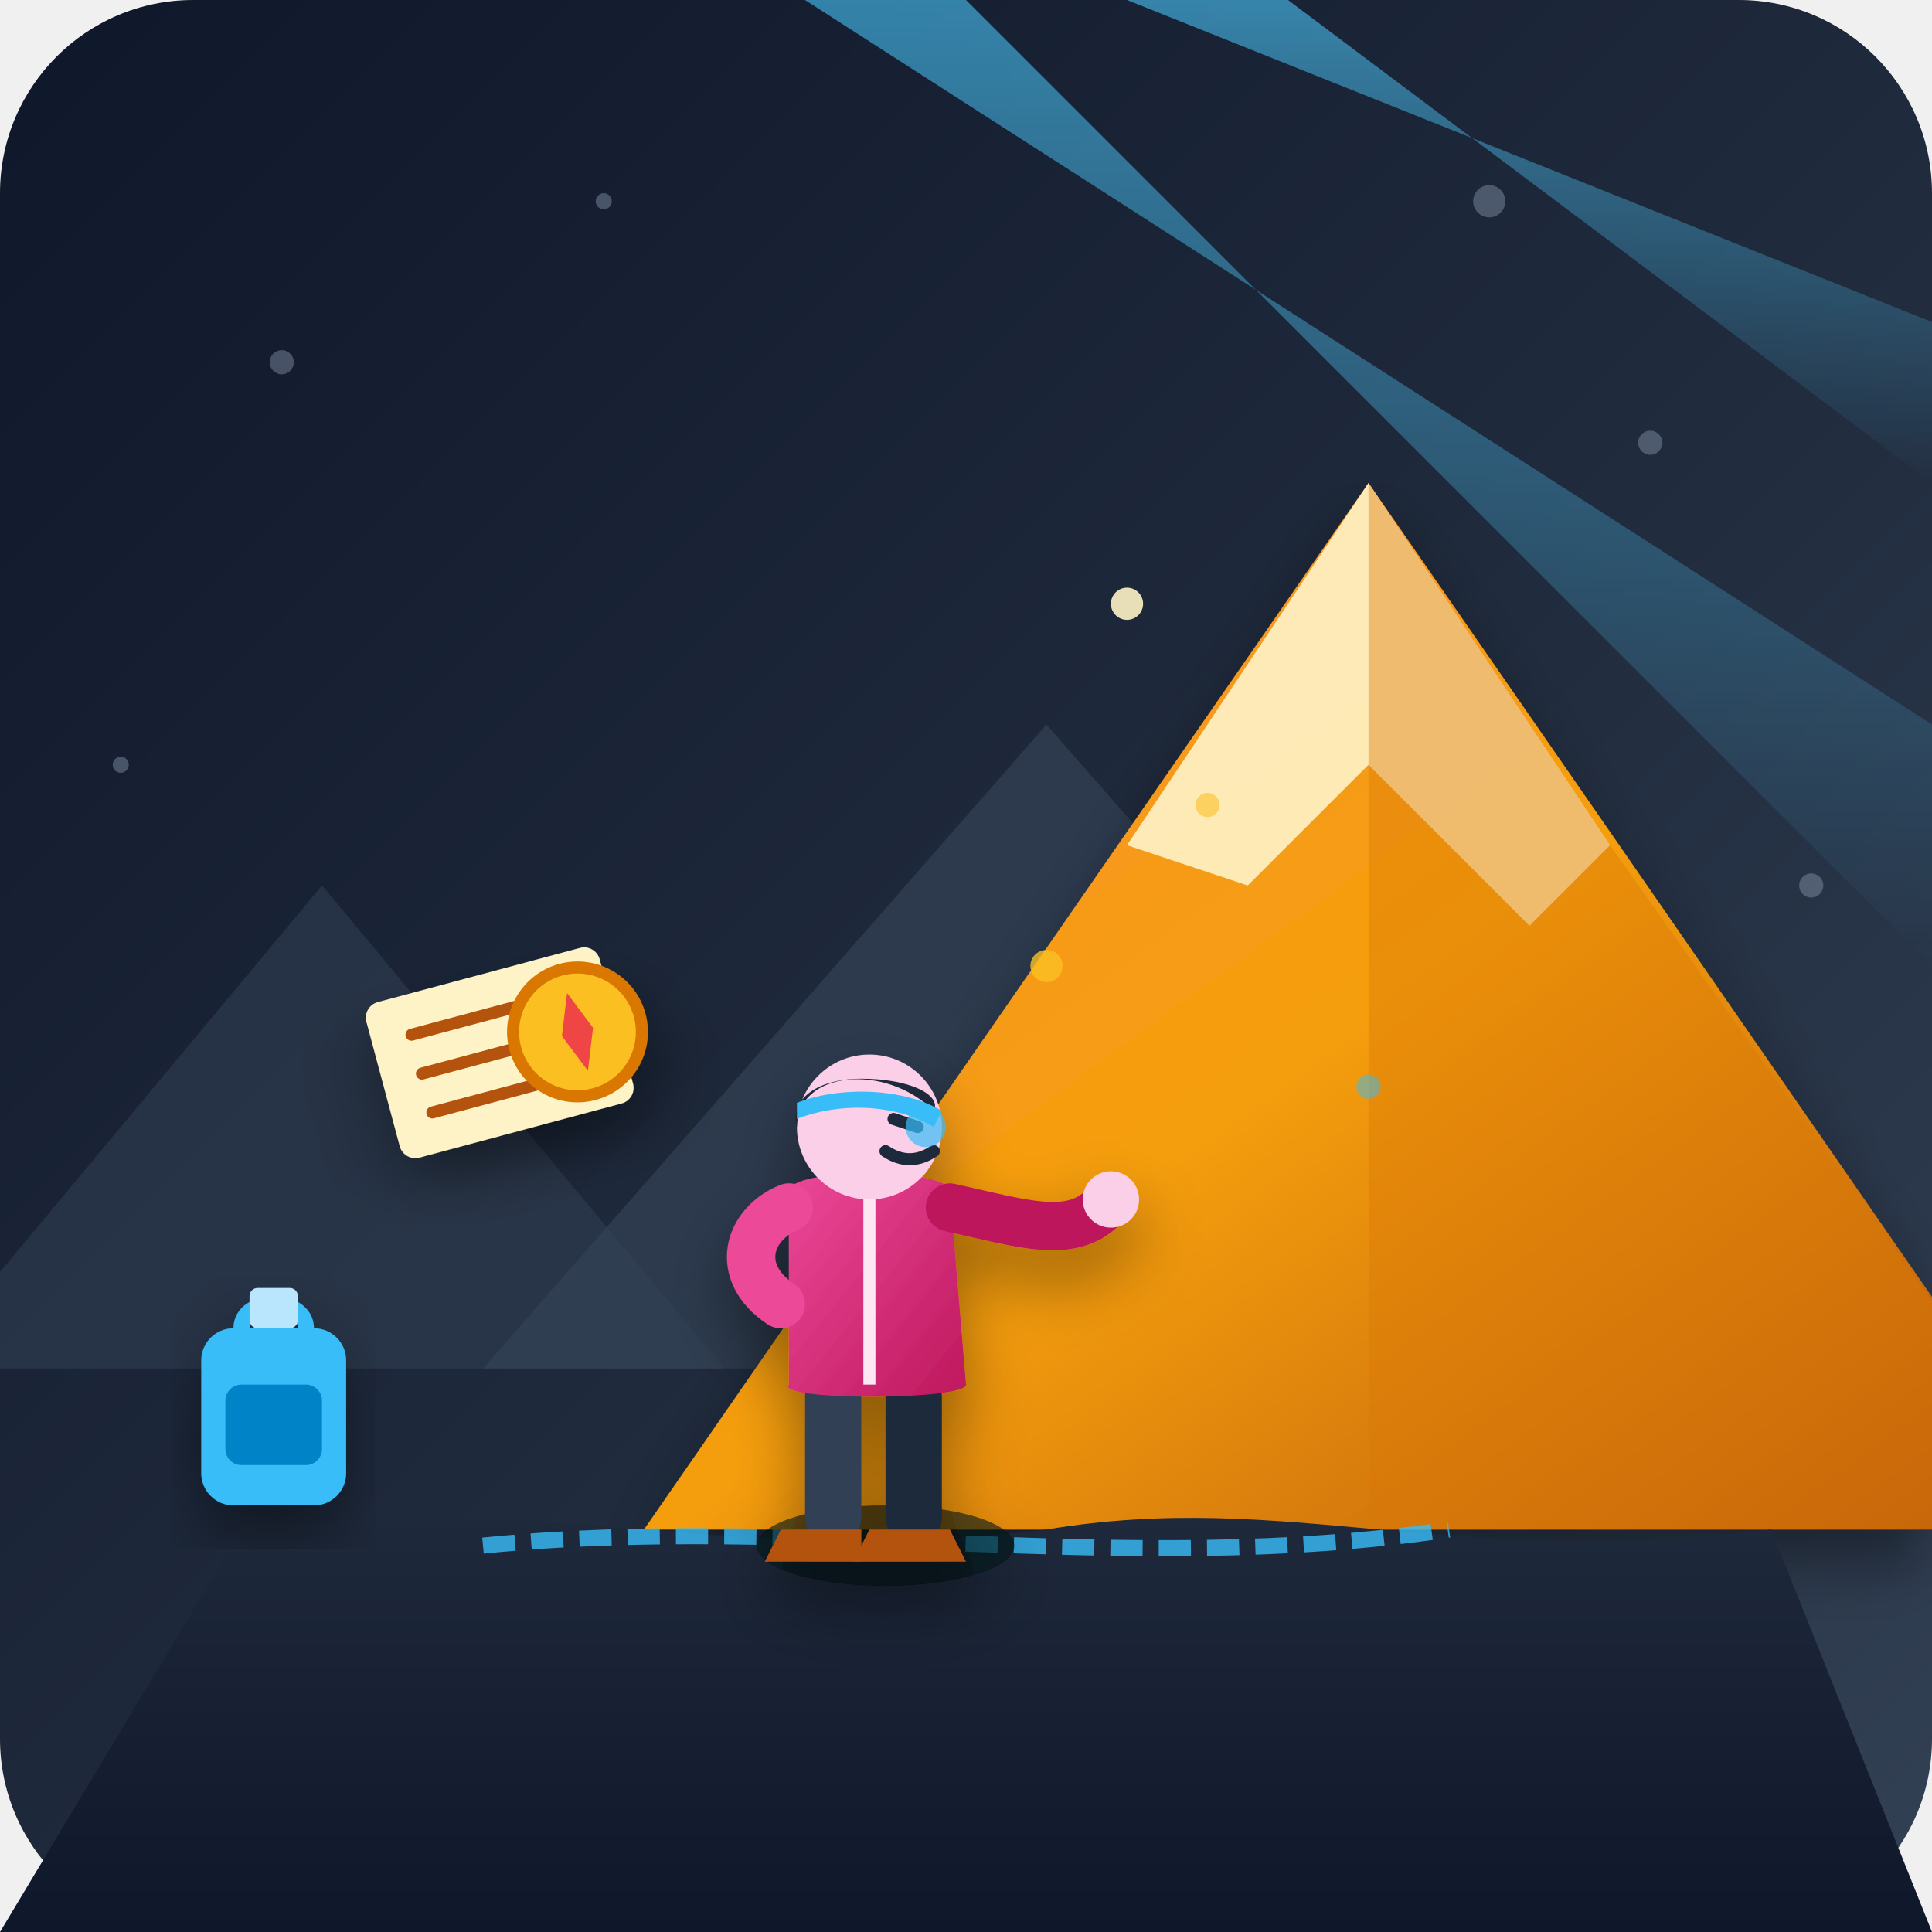
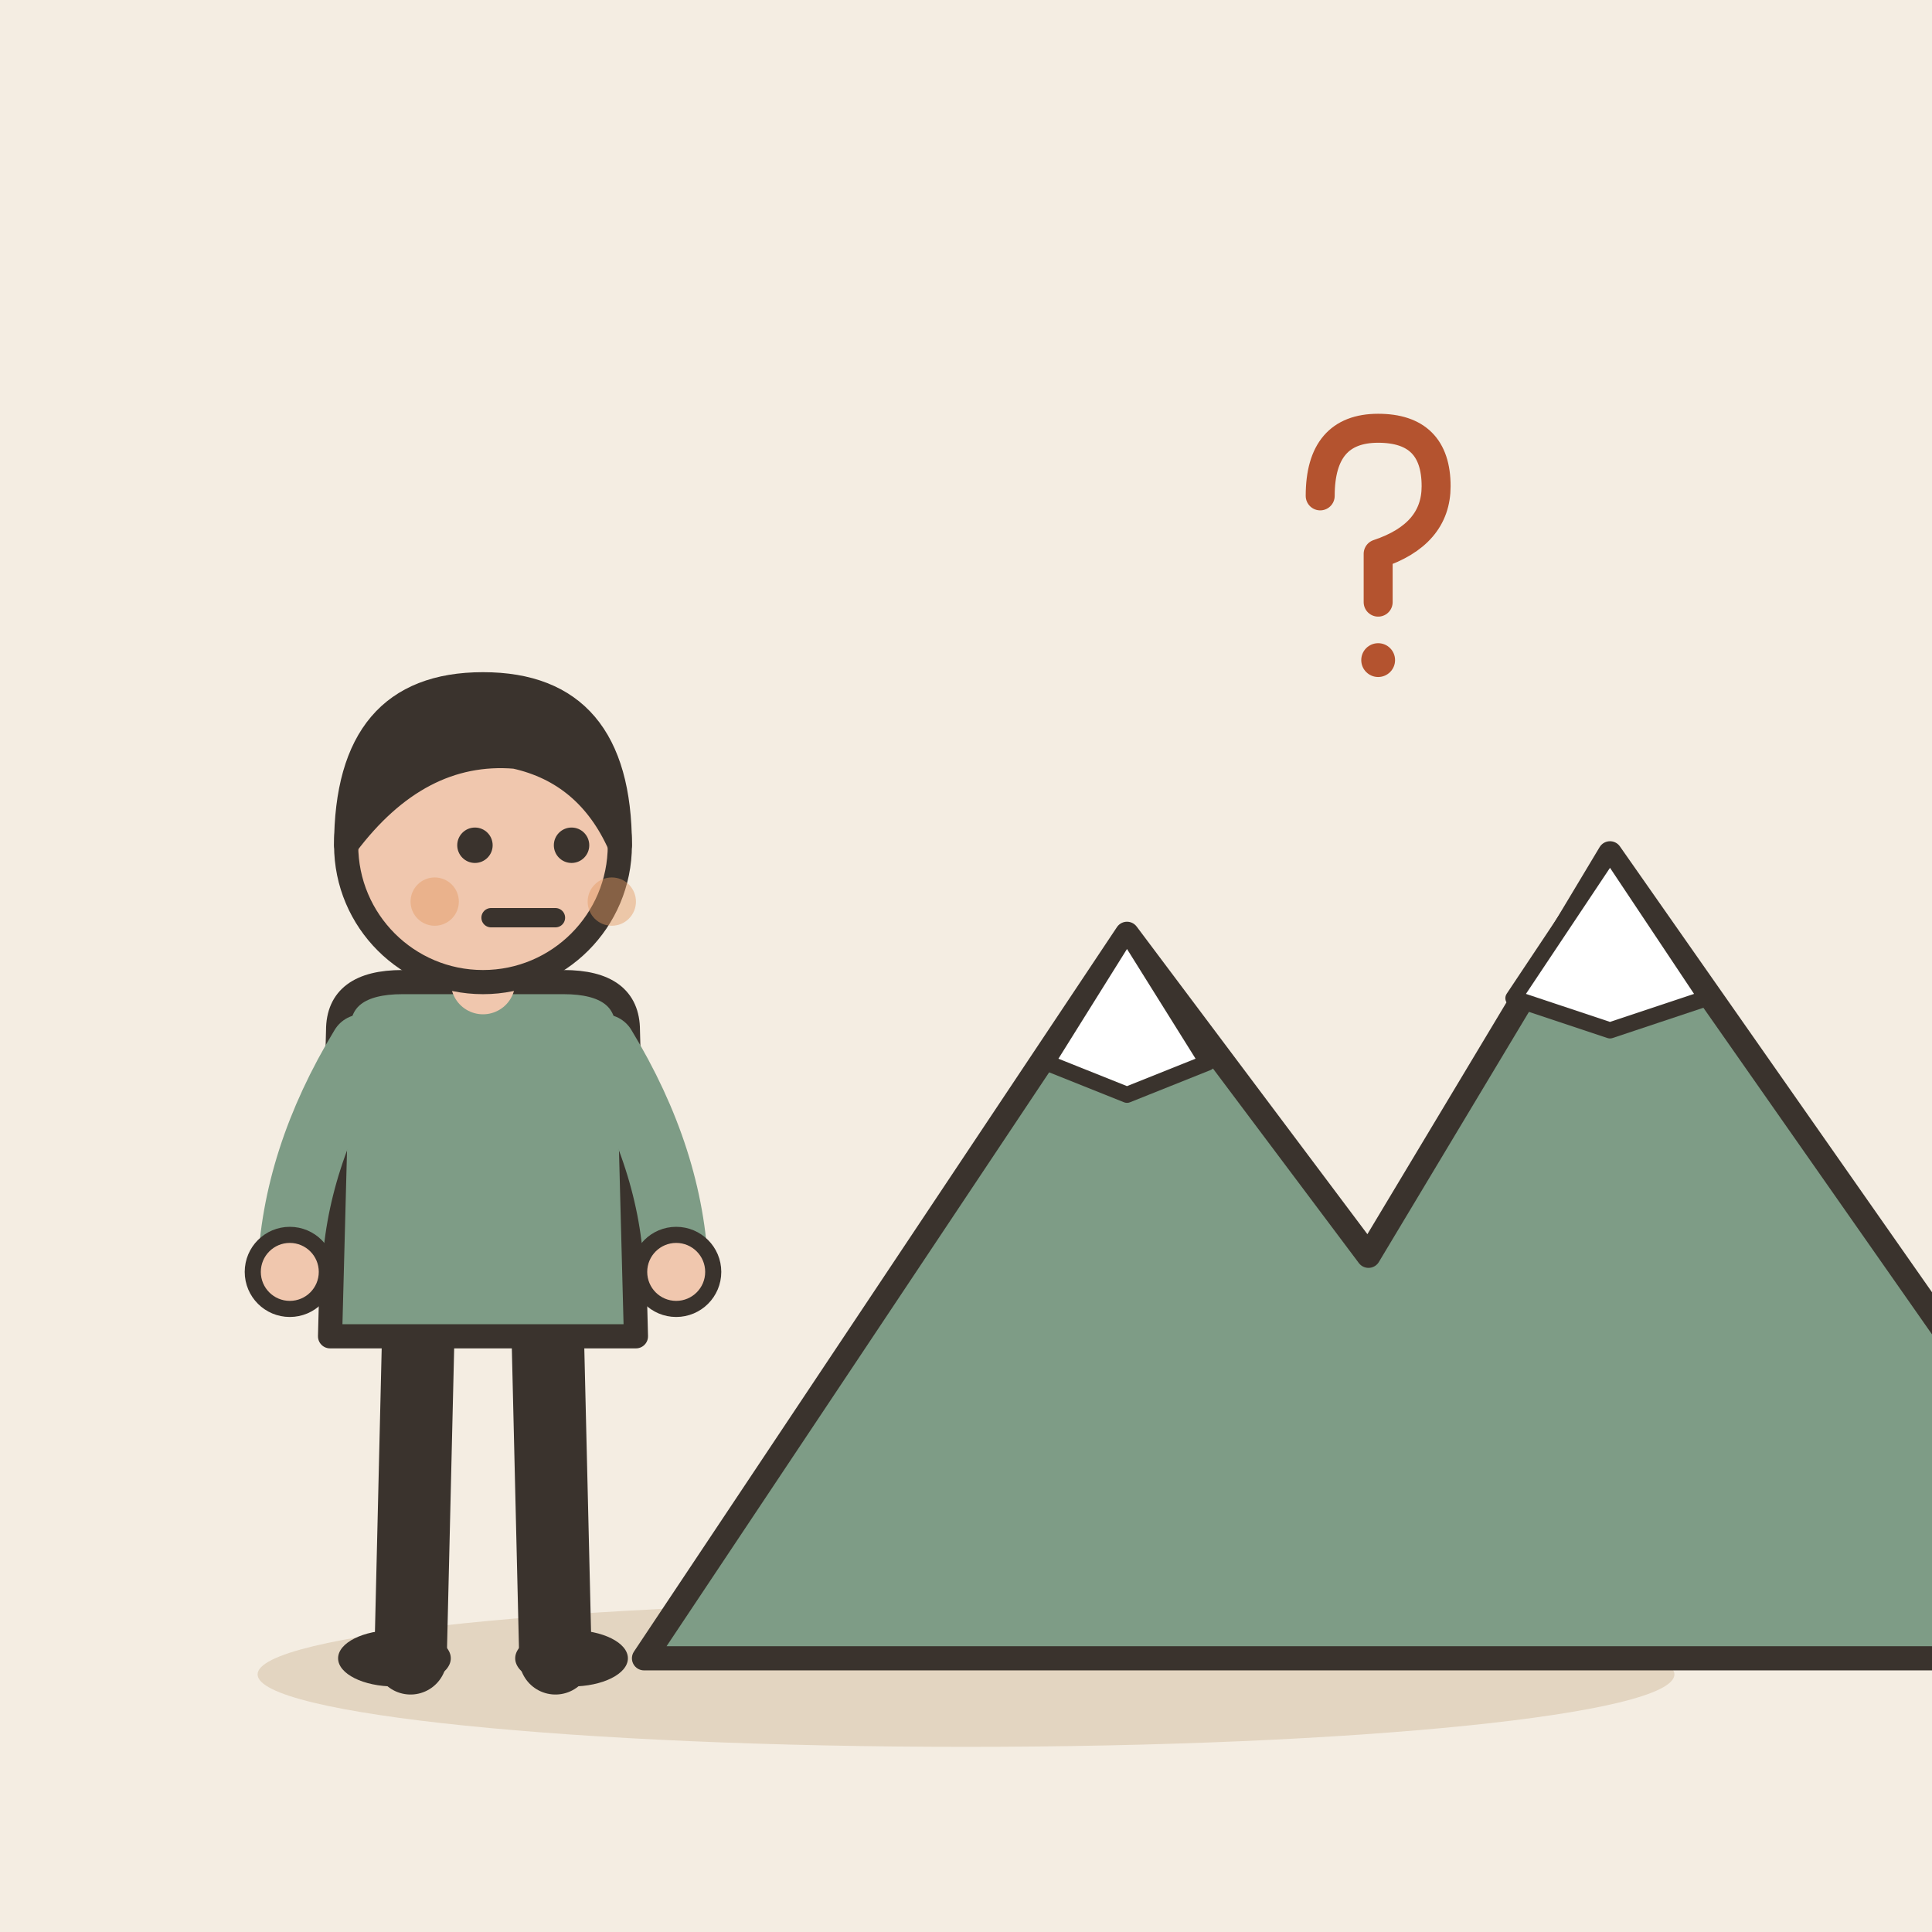
- <svg xmlns="http://www.w3.org/2000/svg" viewBox="0 0 240 240">
-   <defs>
-     <linearGradient id="bgGrad" x1="0%" y1="0%" x2="100%" y2="100%">
-       <stop offset="0%" stop-color="#0f172a" />
-       <stop offset="50%" stop-color="#1e293b" />
-       <stop offset="100%" stop-color="#334155" />
-     </linearGradient>
-     <linearGradient id="mountainGrad" x1="0%" y1="0%" x2="100%" y2="100%">
-       <stop offset="0%" stop-color="#fb923c" />
-       <stop offset="50%" stop-color="#f59e0b" />
-       <stop offset="100%" stop-color="#b45309" />
-     </linearGradient>
-     <linearGradient id="glowGrad" x1="0%" y1="0%" x2="0%" y2="100%">
-       <stop offset="0%" stop-color="#38bdf8" stop-opacity="0.6" />
-       <stop offset="100%" stop-color="#38bdf8" stop-opacity="0" />
-     </linearGradient>
-     <linearGradient id="jacketGrad" x1="0%" y1="0%" x2="100%" y2="100%">
-       <stop offset="0%" stop-color="#ec4899" />
-       <stop offset="100%" stop-color="#be185d" />
-     </linearGradient>
-     <linearGradient id="groundGrad" x1="0%" y1="0%" x2="0%" y2="100%">
-       <stop offset="0%" stop-color="#1e293b" />
-       <stop offset="100%" stop-color="#0f172a" />
-     </linearGradient>
-     <filter id="shadow" x="-20%" y="-20%" width="140%" height="140%">
-       <feDropShadow dx="0" dy="4" stdDeviation="4" flood-color="#000000" flood-opacity="0.4" />
-     </filter>
-   </defs>
-   <rect width="240" height="240" rx="24" fill="url(#bgGrad)" />
-   <g fill="#94a3b8" opacity="0.4">
-     <circle cx="35" cy="45" r="1.5" />
-     <circle cx="75" cy="25" r="1" />
-     <circle cx="205" cy="55" r="1.5" />
-     <circle cx="185" cy="25" r="2" />
-     <circle cx="15" cy="95" r="1" />
-     <circle cx="225" cy="110" r="1.5" />
+ <svg xmlns="http://www.w3.org/2000/svg" viewBox="0 0 240 240" data-style="editorial">
+   <rect width="240" height="240" fill="#F4EDE2" />
+   <ellipse cx="120" cy="208" rx="88" ry="9" fill="#E3D5C1" />
+   <g transform="translate(60 206)">
+     <path d="M-8 -42L-9 0" stroke="#3A332D" stroke-width="9" stroke-linecap="round" fill="none" />
+     <path d="M8 -42L9 0" stroke="#3A332D" stroke-width="9" stroke-linecap="round" fill="none" />
+     <ellipse cx="-11" cy="0" rx="7" ry="3.5" fill="#3A332D" />
+     <ellipse cx="11" cy="0" rx="7" ry="3.5" fill="#3A332D" />
+     <path d="M-18 -78Q-18 -84 -10 -84L10 -84Q18 -84 18 -78L19 -40L-19 -40Z" fill="#7E9C86" stroke="#3A332D" stroke-width="3" stroke-linecap="round" stroke-linejoin="round" />
+     <path d="M-15 -76Q-23.5 -62 -24 -48" fill="none" stroke="#7E9C86" stroke-width="8" stroke-linecap="round" stroke-linejoin="round" />
+     <circle cx="-24" cy="-48" r="4.6" fill="#F0C7AE" stroke="#3A332D" stroke-linecap="round" stroke-linejoin="round" stroke-width="2" />
+     <path d="M15 -76Q23.5 -62 24 -48" fill="none" stroke="#7E9C86" stroke-width="8" stroke-linecap="round" stroke-linejoin="round" />
+     <circle cx="24" cy="-48" r="4.6" fill="#F0C7AE" stroke="#3A332D" stroke-linecap="round" stroke-linejoin="round" stroke-width="2" />
+     <path d="M0 -84L0 -88" stroke="#F0C7AE" stroke-width="8" stroke-linecap="round" fill="none" />
+     <circle cx="0" cy="-101" r="17" fill="#F0C7AE" stroke="#3A332D" stroke-width="3" stroke-linecap="round" stroke-linejoin="round" />
+     <path d="M-17 -101Q-17 -121 0 -121Q17 -121 17 -101Q13 -110 4 -112Q-8 -113 -17 -101Z" fill="#3A332D" stroke="#3A332D" stroke-width="3" stroke-linecap="round" stroke-linejoin="round" />
+     <circle cx="-1" cy="-101" r="2.2" fill="#3A332D" />
+     <circle cx="11" cy="-101" r="2.2" fill="#3A332D" />
+     <path d="M1 -92L9 -92" fill="none" stroke="#3A332D" stroke-width="2.4" stroke-linecap="round" stroke-linejoin="round" />
+     <circle cx="-6" cy="-94" r="3" fill="#E39A62" opacity="0.45" />
+     <circle cx="16" cy="-94" r="3" fill="#E39A62" opacity="0.45" />
  </g>
-   <path d="M -10 170 L 40 110 L 90 170 Z" fill="#334155" opacity="0.5" />
-   <path d="M 60 170 L 130 90 L 200 170 Z" fill="#334155" opacity="0.7" />
-   <path d="M 150 170 L 195 120 L 250 170 Z" fill="#334155" opacity="0.6" />
-   <path d="M 80 190 L 170 60 L 260 190 Z" fill="url(#mountainGrad)" filter="url(#shadow)" />
-   <path d="M 170 60 L 140 105 L 155 110 L 170 95 L 190 115 L 200 105 Z" fill="#fef3c7" opacity="0.9" />
-   <path d="M 170 60 L 200 105 L 260 190 L 170 190 Z" fill="#d97706" opacity="0.4" />
-   <path d="M 30 190 C 70 185, 90 195, 130 190 C 160 185, 180 195, 220 190 L 240 240 L 0 240 Z" fill="url(#groundGrad)" />
-   <path d="M 60 192 C 100 188, 140 196, 180 190" stroke="#38bdf8" stroke-width="2" fill="none" opacity="0.8" stroke-dasharray="4 2" />
-   <g transform="translate(45, 125) rotate(-15)" filter="url(#shadow)">
-     <rect x="0" y="0" width="30" height="20" rx="2" fill="#fef3c7" />
-     <path d="M 5 5 L 25 5 M 5 10 L 20 10 M 5 15 L 22 15" stroke="#b45309" stroke-width="1.5" stroke-linecap="round" />
-     <circle cx="25" cy="10" r="8" fill="#fbbf24" stroke="#d97706" stroke-width="1.5" />
-     <polygon points="25,5 27,10 25,15 23,10" fill="#ef4444" />
+   <g transform="translate(170 206)">
+     <path d="M-90 0L-30 -90L0 -50L30 -100L100 0Z" fill="#7E9C86" stroke="#3A332D" stroke-width="3" stroke-linecap="round" stroke-linejoin="round" />
+     <path d="M-30 -90L-20 -74L-30 -70L-40 -74Z" fill="#FFFFFF" stroke="#3A332D" stroke-width="2" stroke-linecap="round" stroke-linejoin="round" />
+     <path d="M30 -100L42 -82L30 -78L18 -82Z" fill="#FFFFFF" stroke="#3A332D" stroke-width="2" stroke-linecap="round" stroke-linejoin="round" />
  </g>
-   <g transform="translate(25, 160)" filter="url(#shadow)">
-     <rect x="0" y="5" width="18" height="22" rx="4" fill="#38bdf8" />
-     <rect x="3" y="12" width="12" height="10" rx="2" fill="#0284c7" />
-     <path d="M 5 5 C 5 1, 13 1, 13 5" stroke="#38bdf8" stroke-width="2" fill="none" />
-     <rect x="6" y="0" width="6" height="5" rx="1" fill="#bae6fd" />
+   <g transform="translate(170 70) scale(0.6 0.6)">
+     <path d="M-10 -14Q-10 -28 2 -28Q14 -28 14 -16Q14 -6 2 -2L2 8" fill="none" stroke="#B4532F" stroke-width="6" stroke-linecap="round" stroke-linejoin="round" />
+     <circle cx="2" cy="20" r="3.5" fill="#B4532F" />
  </g>
-   <g transform="translate(85, 130)" filter="url(#shadow)">
-     <ellipse cx="25" cy="62" rx="16" ry="5" fill="#020617" opacity="0.6" />
-     <rect x="15" y="40" width="7" height="22" rx="3.5" fill="#334155" />
-     <rect x="25" y="40" width="7" height="22" rx="3.5" fill="#1e293b" />
-     <path d="M 12 60 L 22 60 L 22 64 L 10 64 Z" fill="#b45309" />
-     <path d="M 23 60 L 33 60 L 35 64 L 21 64 Z" fill="#b45309" />
-     <path d="M 13 18 C 13 15, 33 15, 33 18 L 35 42 C 35 44, 11 44, 13 42 Z" fill="url(#jacketGrad)" />
-     <line x1="23" y1="18" x2="23" y2="42" stroke="#fce7f3" stroke-width="1.5" />
-     <path d="M 13 20 C 8 22, 6 28, 12 32" stroke="#ec4899" stroke-width="6" stroke-linecap="round" fill="none" />
-     <path d="M 33 20 C 42 22, 48 24, 52 20" stroke="#be185d" stroke-width="6" stroke-linecap="round" fill="none" />
-     <circle cx="53" cy="19" r="3.5" fill="#fbcfe8" />
-     <circle cx="23" cy="10" r="9" fill="#fbcfe8" />
-     <path d="M 14 10 C 14 3, 25 2, 31 8 C 32 6, 28 4, 22 4 C 16 4, 13 7, 14 10 Z" fill="#1e293b" />
-     <path d="M 26 9 L 29 10" stroke="#1e293b" stroke-width="1.5" stroke-linecap="round" />
-     <path d="M 25 13 Q 28 15 31 13" stroke="#1e293b" stroke-width="1.5" stroke-linecap="round" fill="none" />
-     <path d="M 14 7 C 19 5, 27 5, 32 8 L 31 10 C 26 7, 19 7, 14 9 Z" fill="#38bdf8" />
-   </g>
-   <polygon points="120,0 240,120 240,90 100,0" fill="url(#glowGrad)" style="mix-blend-mode: screen;" pointer-events="none" />
-   <polygon points="160,0 240,60 240,40 140,0" fill="url(#glowGrad)" style="mix-blend-mode: screen;" pointer-events="none" />
-   <circle cx="130" cy="120" r="2" fill="#fbbf24" opacity="0.8" />
-   <circle cx="150" cy="100" r="1.5" fill="#fbbf24" opacity="0.6" />
-   <circle cx="115" cy="140" r="2.5" fill="#38bdf8" opacity="0.7" />
-   <circle cx="170" cy="135" r="1.5" fill="#38bdf8" opacity="0.5" />
-   <circle cx="140" cy="75" r="2" fill="#fef3c7" opacity="0.9" />
</svg>
